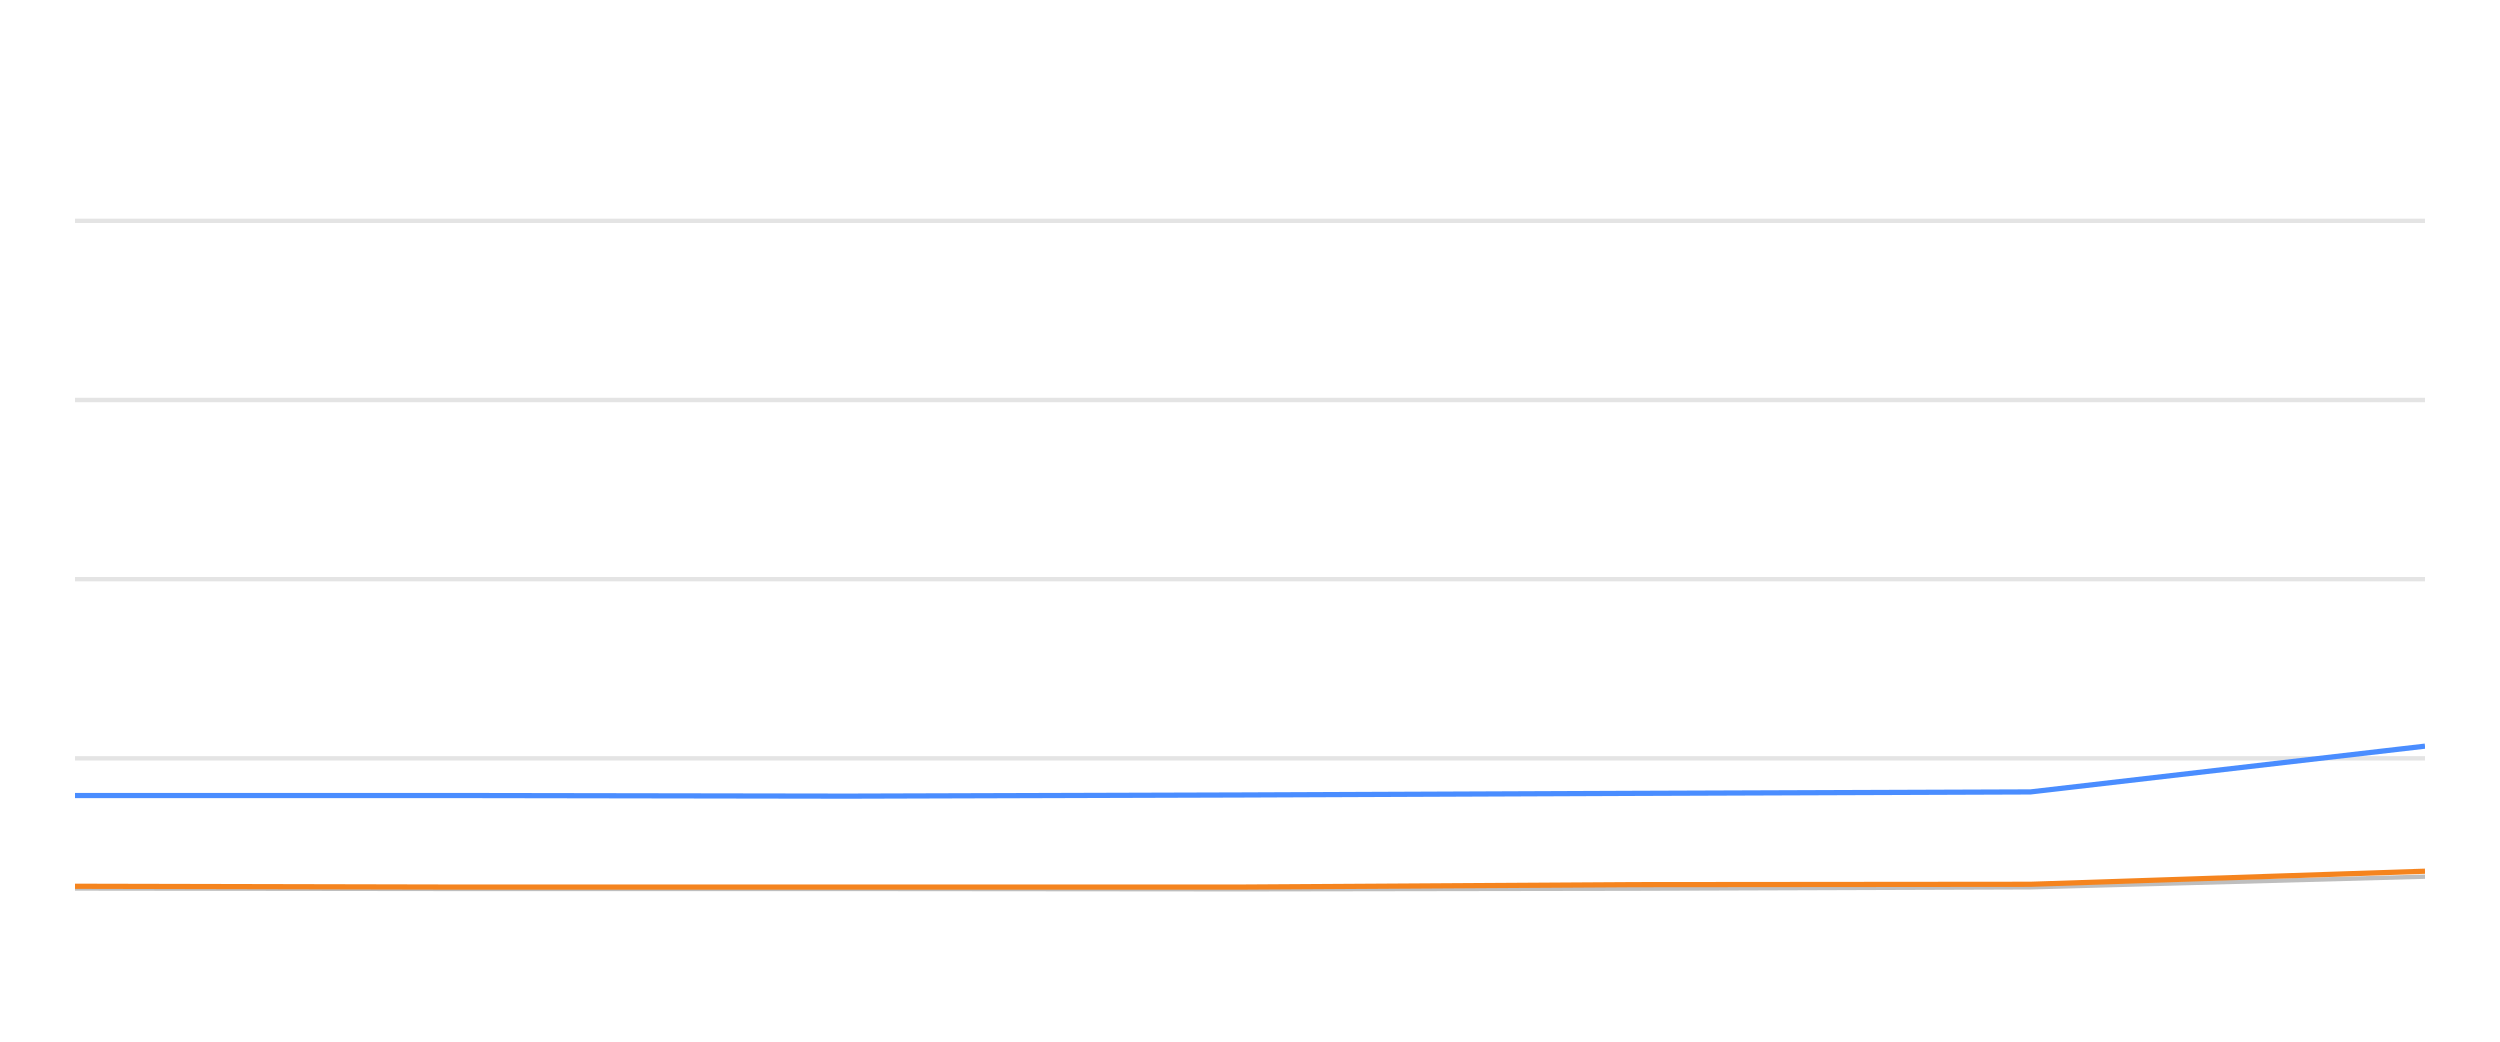
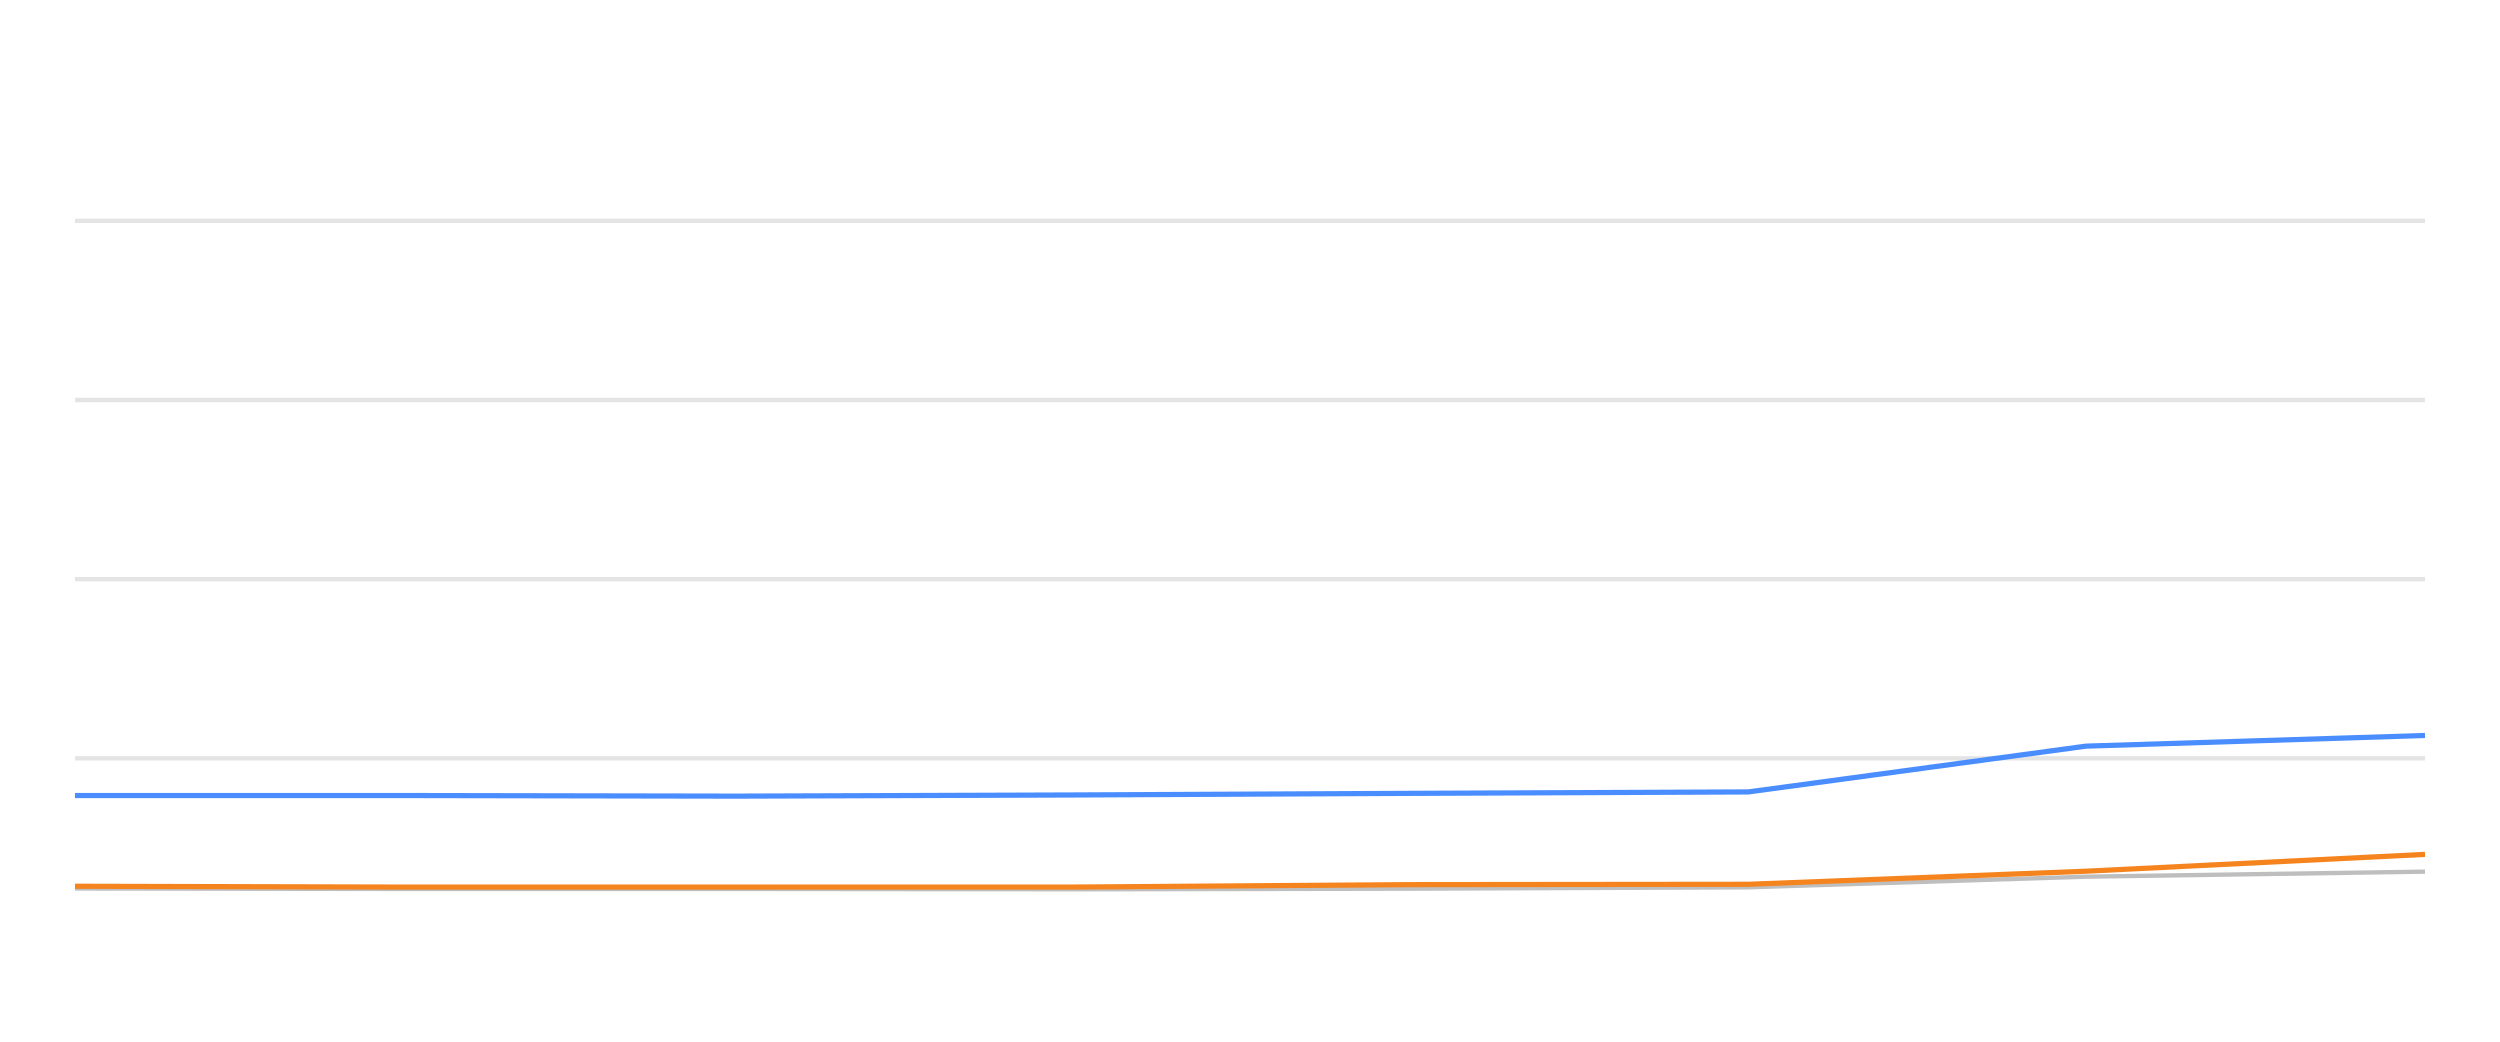
<svg xmlns="http://www.w3.org/2000/svg" width="288pt" height="120pt" viewBox="0 0 288 120" version="1.1">
  <defs>
    <style type="text/css">*{stroke-linejoin: round; stroke-linecap: butt}</style>
  </defs>
  <g id="figure_1">
    <g id="patch_1">
      <path d="M 0 120  L 288 120  L 288 0  L 0 0  L 0 120  z " style="fill: none; opacity: 0" />
    </g>
    <g id="axes_1">
      <g id="patch_2">
        <path d="M 8.64 108  L 279.36 108  L 279.36 4.8  L 8.64 4.8  L 8.64 108  z " style="fill: none" />
      </g>
      <g id="matplotlib.axis_1" />
      <g id="matplotlib.axis_2" />
      <g id="line2d_1">
-         <path d="M 8.64 87.36  L 279.36 87.36  " clip-path="url(#p6432ad4534)" style="fill: none; stroke: #b2b2b2; stroke-opacity: 0.35; stroke-width: 0.5; stroke-linecap: square" />
+         <path d="M 8.64 87.36  L 279.36 87.36  " clip-path="url(#p6e6b98f39a)" style="fill: none; stroke: #b2b2b2; stroke-opacity: 0.35; stroke-width: 0.5; stroke-linecap: square" />
      </g>
      <g id="line2d_2">
-         <path d="M 8.64 66.72  L 279.36 66.72  " clip-path="url(#p6432ad4534)" style="fill: none; stroke: #b2b2b2; stroke-opacity: 0.35; stroke-width: 0.5; stroke-linecap: square" />
+         <path d="M 8.64 66.72  L 279.36 66.72  " clip-path="url(#p6e6b98f39a)" style="fill: none; stroke: #b2b2b2; stroke-opacity: 0.35; stroke-width: 0.5; stroke-linecap: square" />
      </g>
      <g id="line2d_3">
-         <path d="M 8.64 46.08  L 279.36 46.08  " clip-path="url(#p6432ad4534)" style="fill: none; stroke: #b2b2b2; stroke-opacity: 0.35; stroke-width: 0.5; stroke-linecap: square" />
+         <path d="M 8.64 46.08  L 279.36 46.08  " clip-path="url(#p6e6b98f39a)" style="fill: none; stroke: #b2b2b2; stroke-opacity: 0.35; stroke-width: 0.5; stroke-linecap: square" />
      </g>
      <g id="line2d_4">
-         <path d="M 8.64 25.44  L 279.36 25.44  " clip-path="url(#p6432ad4534)" style="fill: none; stroke: #b2b2b2; stroke-opacity: 0.35; stroke-width: 0.5; stroke-linecap: square" />
+         <path d="M 8.64 25.44  L 279.36 25.44  " clip-path="url(#p6e6b98f39a)" style="fill: none; stroke: #b2b2b2; stroke-opacity: 0.35; stroke-width: 0.5; stroke-linecap: square" />
      </g>
      <g id="line2d_5">
-         <path d="M 8.64 102.355  L 51.956 102.407  L 97.638 102.407  L 143.034 102.448  L 188.387 102.376  L 233.911 102.221  L 279.36 100.993  " clip-path="url(#p6432ad4534)" style="fill: none; stroke: #bebebe; stroke-width: 0.5; stroke-linecap: round" />
+         <path d="M 8.64 102.355  L 45.706 102.407  L 84.797 102.407  L 123.644 102.448  L 162.453 102.376  L 201.409 102.221  L 240.301 100.993  L 279.36 100.415  " clip-path="url(#p6e6b98f39a)" style="fill: none; stroke: #bebebe; stroke-width: 0.5; stroke-linecap: round" />
      </g>
      <g id="line2d_6">
-         <path d="M 8.64 91.643  L 51.956 91.643  L 97.638 91.715  L 143.034 91.581  L 188.387 91.395  L 233.911 91.23  L 279.36 85.956  " clip-path="url(#p6432ad4534)" style="fill: none; stroke: #4a8dff; stroke-width: 0.6" />
+         <path d="M 8.64 91.643  L 45.706 91.643  L 84.797 91.715  L 123.644 91.581  L 162.453 91.395  L 201.409 91.23  L 240.301 85.956  L 279.36 84.728  " clip-path="url(#p6e6b98f39a)" style="fill: none; stroke: #4a8dff; stroke-width: 0.6" />
      </g>
      <g id="line2d_7">
-         <path d="M 8.64 102.097  L 51.956 102.19  L 97.638 102.19  L 143.034 102.19  L 188.387 101.911  L 233.911 101.87  L 279.36 100.363  " clip-path="url(#p6432ad4534)" style="fill: none; stroke: #f5841e; stroke-width: 0.6" />
+         <path d="M 8.64 102.097  L 45.706 102.19  L 84.797 102.19  L 123.644 102.19  L 162.453 101.911  L 201.409 101.87  L 240.301 100.363  L 279.36 98.423  " clip-path="url(#p6e6b98f39a)" style="fill: none; stroke: #f5841e; stroke-width: 0.6" />
      </g>
    </g>
  </g>
  <defs>
-     <clipPath id="p6432ad4534">
+     <clipPath id="p6e6b98f39a">
      <rect x="8.64" y="4.8" width="270.72" height="103.2" />
    </clipPath>
  </defs>
</svg>
